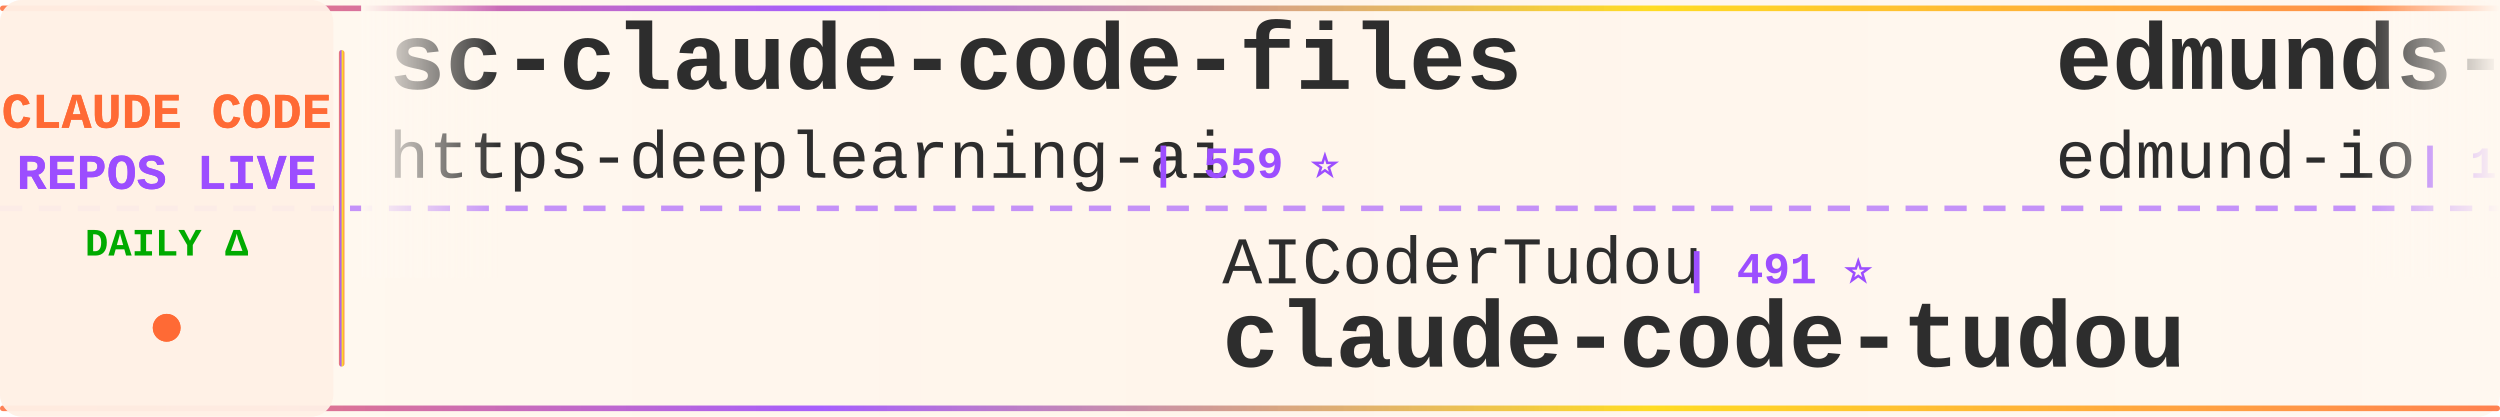
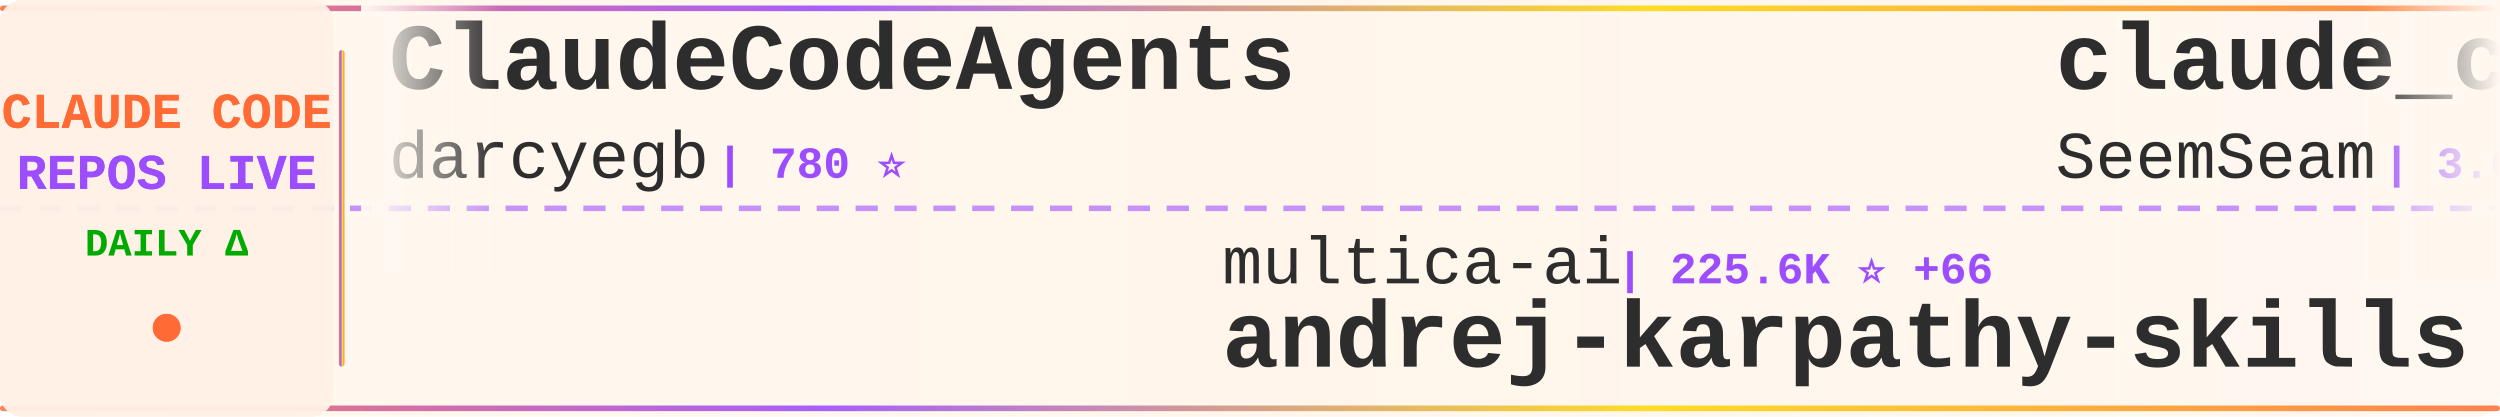
<svg xmlns="http://www.w3.org/2000/svg" width="900" height="150">
  <defs>
    <linearGradient id="tickerBg" x1="0%" y1="0%" x2="100%" y2="0%">
      <stop offset="0%" style="stop-color:#fff8f0;stop-opacity:0.98" />
      <stop offset="50%" style="stop-color:#fff5eb;stop-opacity:1" />
      <stop offset="100%" style="stop-color:#fff8f0;stop-opacity:0.98" />
    </linearGradient>
    <linearGradient id="borderGrad" x1="0%" y1="0%" x2="100%" y2="0%">
      <stop offset="0%" style="stop-color:#FF6B35;stop-opacity:0.85">
        <animate attributeName="stop-opacity" values="0.85;1;0.85" dur="2s" repeatCount="indefinite" />
      </stop>
      <stop offset="33%" style="stop-color:#9C4EFF;stop-opacity:0.9">
        <animate attributeName="stop-opacity" values="0.9;1;0.9" dur="2.2s" repeatCount="indefinite" />
      </stop>
      <stop offset="66%" style="stop-color:#FFD700;stop-opacity:0.85">
        <animate attributeName="stop-opacity" values="0.85;1;0.85" dur="1.8s" repeatCount="indefinite" />
      </stop>
      <stop offset="100%" style="stop-color:#FF6B35;stop-opacity:0.85">
        <animate attributeName="stop-opacity" values="0.85;1;0.85" dur="2s" repeatCount="indefinite" />
      </stop>
    </linearGradient>
    <filter id="textGlow">
      <feGaussianBlur stdDeviation="0.15" result="coloredBlur" />
      <feMerge>
        <feMergeNode in="coloredBlur" />
        <feMergeNode in="SourceGraphic" />
      </feMerge>
    </filter>
    <filter id="metricGlow">
      <feGaussianBlur stdDeviation="0.2" result="coloredBlur" />
      <feMerge>
        <feMergeNode in="coloredBlur" />
        <feMergeNode in="SourceGraphic" />
      </feMerge>
    </filter>
    <linearGradient id="leftFade" x1="0%" y1="0%" x2="100%" y2="0%">
      <stop offset="0%" style="stop-color:#fff8f0;stop-opacity:1" />
      <stop offset="100%" style="stop-color:#fff8f0;stop-opacity:0" />
    </linearGradient>
    <linearGradient id="rightFade" x1="0%" y1="0%" x2="100%" y2="0%">
      <stop offset="0%" style="stop-color:#fff8f0;stop-opacity:0" />
      <stop offset="100%" style="stop-color:#fff8f0;stop-opacity:1" />
    </linearGradient>
  </defs>
  <rect width="900" height="150" fill="url(#tickerBg)" rx="8" />
  <rect x="0" y="2" width="900" height="2" fill="url(#borderGrad)" rx="1" />
  <rect x="0" y="146" width="900" height="2" fill="url(#borderGrad)" rx="1" />
  <line x1="0" y1="75" x2="900" y2="75" stroke="#9C4EFF" stroke-width="2" stroke-dasharray="8 6" opacity="0.6" />
  <rect x="0" y="0" width="120" height="150" fill="#fff0e6" opacity="0.95" rx="8" />
  <text x="60" y="46" font-family="'Courier New', monospace" font-size="18" font-weight="bold" fill="#FF6B35" text-anchor="middle" filter="url(#textGlow)">
    CLAUDE CODE
  </text>
  <text x="60" y="68" font-family="'Courier New', monospace" font-size="18" font-weight="bold" fill="#9C4EFF" text-anchor="middle" filter="url(#textGlow)">
    REPOS LIVE
  </text>
  <text x="60" y="92" font-family="'Courier New', monospace" font-size="14" font-weight="bold" fill="#00aa00" text-anchor="middle">
    DAILY Δ
  </text>
  <circle cx="60" cy="118" r="5" fill="#FF6B35" filter="url(#metricGlow)">
    <animate attributeName="r" values="4;6;4" dur="1.5s" repeatCount="indefinite" />
    <animate attributeName="opacity" values="0.6;1;0.6" dur="1.5s" repeatCount="indefinite" />
  </circle>
  <rect x="122" y="18" width="2" height="114" fill="url(#borderGrad)" rx="1" />
  <clipPath id="tickerClip">
    <rect x="130" y="0" width="770" height="150" />
  </clipPath>
  <g clip-path="url(#tickerClip)">
    <g id="tickerItems">
      <animateTransform attributeName="transform" attributeType="XML" type="translate" from="0 0" to="-3000 0" dur="54s" repeatCount="indefinite" />
      <g transform="translate(0, 0)">
-         <text x="140" y="32" font-family="'Courier New', monospace" font-size="34" font-weight="bold" fill="#2d2d2d">sc-claude-code-files</text>
-         <text x="140" y="64" font-family="'Courier New', monospace" font-size="24" font-weight="normal" fill="#2d2d2d" opacity="1.0">https-deeplearning-ai</text>
-         <text x="414" y="64" font-family="'Courier New', monospace" font-size="16" font-weight="bold" fill="#9C4EFF"> | 559 ⭐</text>
+         <text x="140" y="32" font-family="'Courier New', monospace" font-size="34" font-weight="bold" fill="#2d2d2d">ClaudeCodeAgents</text>
+         <text x="140" y="64" font-family="'Courier New', monospace" font-size="24" font-weight="normal" fill="#2d2d2d" opacity="1.0">darcyegb</text>
+         <text x="258" y="64" font-family="'Courier New', monospace" font-size="16" font-weight="bold" fill="#9C4EFF"> | 780 ⭐</text>
      </g>
      <g transform="translate(300, 0)">
-         <text x="140" y="102" font-family="'Courier New', monospace" font-size="24" font-weight="normal" fill="#2d2d2d" opacity="1.0">AICoderTudou</text>
-         <text x="306" y="102" font-family="'Courier New', monospace" font-size="16" font-weight="bold" fill="#9C4EFF"> | 491 ⭐</text>
-         <text x="140" y="132" font-family="'Courier New', monospace" font-size="34" font-weight="bold" fill="#2d2d2d">claude-code-tudou</text>
+         <text x="140" y="102" font-family="'Courier New', monospace" font-size="24" font-weight="normal" fill="#2d2d2d" opacity="1.0">multica-ai</text>
+         <text x="282" y="102" font-family="'Courier New', monospace" font-size="16" font-weight="bold" fill="#9C4EFF"> | 225.6K ⭐ +66</text>
+         <text x="140" y="132" font-family="'Courier New', monospace" font-size="34" font-weight="bold" fill="#2d2d2d">andrej-karpathy-skills</text>
      </g>
      <g transform="translate(600, 0)">
-         <text x="140" y="32" font-family="'Courier New', monospace" font-size="34" font-weight="bold" fill="#2d2d2d">edmunds-claude-code</text>
-         <text x="140" y="64" font-family="'Courier New', monospace" font-size="24" font-weight="normal" fill="#2d2d2d" opacity="1.0">edmund-io</text>
-         <text x="270" y="64" font-family="'Courier New', monospace" font-size="16" font-weight="bold" fill="#9C4EFF"> | 1.5K ⭐</text>
+         <text x="140" y="32" font-family="'Courier New', monospace" font-size="34" font-weight="bold" fill="#2d2d2d">claude_codex_bridge</text>
+         <text x="140" y="64" font-family="'Courier New', monospace" font-size="24" font-weight="normal" fill="#2d2d2d" opacity="1.0">SeemSeam</text>
+         <text x="258" y="64" font-family="'Courier New', monospace" font-size="16" font-weight="bold" fill="#9C4EFF"> | 3.6K ⭐ +2</text>
      </g>
      <g transform="translate(900, 0)">
-         <text x="140" y="102" font-family="'Courier New', monospace" font-size="24" font-weight="normal" fill="#2d2d2d" opacity="1.0">huangjia2019</text>
-         <text x="306" y="102" font-family="'Courier New', monospace" font-size="16" font-weight="bold" fill="#9C4EFF"> | 1.1K ⭐</text>
-         <text x="140" y="132" font-family="'Courier New', monospace" font-size="34" font-weight="bold" fill="#2d2d2d">claude-code-engineering</text>
+         <text x="140" y="102" font-family="'Courier New', monospace" font-size="24" font-weight="normal" fill="#2d2d2d" opacity="1.0">JrCx7scC</text>
+         <text x="258" y="102" font-family="'Courier New', monospace" font-size="16" font-weight="bold" fill="#9C4EFF"> | 375 ⭐</text>
+         <text x="140" y="132" font-family="'Courier New', monospace" font-size="34" font-weight="bold" fill="#2d2d2d">claude-code-source</text>
      </g>
      <g transform="translate(1200, 0)">
-         <text x="140" y="32" font-family="'Courier New', monospace" font-size="34" font-weight="bold" fill="#2d2d2d">claude-code-infrastructu...</text>
-         <text x="140" y="64" font-family="'Courier New', monospace" font-size="24" font-weight="normal" fill="#2d2d2d" opacity="1.0">diet103</text>
-         <text x="246" y="64" font-family="'Courier New', monospace" font-size="16" font-weight="bold" fill="#9C4EFF"> | 10.0K ⭐</text>
+         <text x="140" y="32" font-family="'Courier New', monospace" font-size="34" font-weight="bold" fill="#2d2d2d">Claude-Code-Usage-Monito...</text>
+         <text x="140" y="64" font-family="'Courier New', monospace" font-size="24" font-weight="normal" fill="#2d2d2d" opacity="1.0">Maciek-roboblog</text>
+         <text x="342" y="64" font-family="'Courier New', monospace" font-size="16" font-weight="bold" fill="#9C4EFF"> | 8.8K ⭐</text>
      </g>
      <g transform="translate(1500, 0)">
-         <text x="140" y="102" font-family="'Courier New', monospace" font-size="24" font-weight="normal" fill="#2d2d2d" opacity="1.0">zebbern</text>
-         <text x="246" y="102" font-family="'Courier New', monospace" font-size="16" font-weight="bold" fill="#9C4EFF"> | 4.7K ⭐ +2</text>
+         <text x="140" y="102" font-family="'Courier New', monospace" font-size="24" font-weight="normal" fill="#2d2d2d" opacity="1.0">Cranot</text>
+         <text x="234" y="102" font-family="'Courier New', monospace" font-size="16" font-weight="bold" fill="#9C4EFF"> | 2.9K ⭐</text>
        <text x="140" y="132" font-family="'Courier New', monospace" font-size="34" font-weight="bold" fill="#2d2d2d">claude-code-guide</text>
      </g>
      <g transform="translate(1800, 0)">
-         <text x="140" y="32" font-family="'Courier New', monospace" font-size="34" font-weight="bold" fill="#2d2d2d">collection-claude-code-s...</text>
-         <text x="140" y="64" font-family="'Courier New', monospace" font-size="24" font-weight="normal" fill="#2d2d2d" opacity="1.0">chauncygu</text>
-         <text x="270" y="64" font-family="'Courier New', monospace" font-size="16" font-weight="bold" fill="#9C4EFF"> | 2.9K ⭐</text>
+         <text x="140" y="32" font-family="'Courier New', monospace" font-size="34" font-weight="bold" fill="#2d2d2d">claude-code-cli</text>
+         <text x="140" y="64" font-family="'Courier New', monospace" font-size="24" font-weight="normal" fill="#2d2d2d" opacity="1.0">huangserva</text>
+         <text x="282" y="64" font-family="'Courier New', monospace" font-size="16" font-weight="bold" fill="#9C4EFF"> | 630 ⭐</text>
      </g>
      <g transform="translate(2100, 0)">
-         <text x="140" y="102" font-family="'Courier New', monospace" font-size="24" font-weight="normal" fill="#2d2d2d" opacity="1.0">digitalsamba</text>
-         <text x="306" y="102" font-family="'Courier New', monospace" font-size="16" font-weight="bold" fill="#9C4EFF"> | 2.4K ⭐</text>
-         <text x="140" y="132" font-family="'Courier New', monospace" font-size="34" font-weight="bold" fill="#2d2d2d">claude-code-video-toolki...</text>
+         <text x="140" y="102" font-family="'Courier New', monospace" font-size="24" font-weight="normal" fill="#2d2d2d" opacity="1.0">ykdojo</text>
+         <text x="234" y="102" font-family="'Courier New', monospace" font-size="16" font-weight="bold" fill="#9C4EFF"> | 10.3K ⭐ +1</text>
+         <text x="140" y="132" font-family="'Courier New', monospace" font-size="34" font-weight="bold" fill="#2d2d2d">claude-code-tips</text>
      </g>
      <g transform="translate(2400, 0)">
-         <text x="140" y="32" font-family="'Courier New', monospace" font-size="34" font-weight="bold" fill="#2d2d2d">Claude-Code</text>
-         <text x="140" y="64" font-family="'Courier New', monospace" font-size="24" font-weight="normal" fill="#2d2d2d" opacity="1.0">KPR111</text>
-         <text x="234" y="64" font-family="'Courier New', monospace" font-size="16" font-weight="bold" fill="#9C4EFF"> | 18 ⭐</text>
+         <text x="140" y="32" font-family="'Courier New', monospace" font-size="34" font-weight="bold" fill="#2d2d2d">Open-ClaudeCode</text>
+         <text x="140" y="64" font-family="'Courier New', monospace" font-size="24" font-weight="normal" fill="#2d2d2d" opacity="1.0">LING71671</text>
+         <text x="270" y="64" font-family="'Courier New', monospace" font-size="16" font-weight="bold" fill="#9C4EFF"> | 974 ⭐</text>
      </g>
      <g transform="translate(2700, 0)">
-         <text x="140" y="102" font-family="'Courier New', monospace" font-size="24" font-weight="normal" fill="#2d2d2d" opacity="1.0">krusemediallc</text>
-         <text x="318" y="102" font-family="'Courier New', monospace" font-size="16" font-weight="bold" fill="#9C4EFF"> | 1.6K ⭐</text>
-         <text x="140" y="132" font-family="'Courier New', monospace" font-size="34" font-weight="bold" fill="#2d2d2d">arcads-claude-code</text>
+         <text x="140" y="102" font-family="'Courier New', monospace" font-size="24" font-weight="normal" fill="#2d2d2d" opacity="1.0">shanraisshan</text>
+         <text x="306" y="102" font-family="'Courier New', monospace" font-size="16" font-weight="bold" fill="#9C4EFF"> | 68.2K ⭐ +4</text>
+         <text x="140" y="132" font-family="'Courier New', monospace" font-size="34" font-weight="bold" fill="#2d2d2d">claude-code-best-practic...</text>
      </g>
      <g transform="translate(3000, 0)">
-         <text x="140" y="32" font-family="'Courier New', monospace" font-size="34" font-weight="bold" fill="#2d2d2d">sc-claude-code-files</text>
-         <text x="140" y="64" font-family="'Courier New', monospace" font-size="24" font-weight="normal" fill="#2d2d2d" opacity="1.0">https-deeplearning-ai</text>
-         <text x="414" y="64" font-family="'Courier New', monospace" font-size="16" font-weight="bold" fill="#9C4EFF"> | 559 ⭐</text>
+         <text x="140" y="32" font-family="'Courier New', monospace" font-size="34" font-weight="bold" fill="#2d2d2d">ClaudeCodeAgents</text>
+         <text x="140" y="64" font-family="'Courier New', monospace" font-size="24" font-weight="normal" fill="#2d2d2d" opacity="1.0">darcyegb</text>
+         <text x="258" y="64" font-family="'Courier New', monospace" font-size="16" font-weight="bold" fill="#9C4EFF"> | 780 ⭐</text>
      </g>
      <g transform="translate(3300, 0)">
-         <text x="140" y="102" font-family="'Courier New', monospace" font-size="24" font-weight="normal" fill="#2d2d2d" opacity="1.0">AICoderTudou</text>
-         <text x="306" y="102" font-family="'Courier New', monospace" font-size="16" font-weight="bold" fill="#9C4EFF"> | 491 ⭐</text>
-         <text x="140" y="132" font-family="'Courier New', monospace" font-size="34" font-weight="bold" fill="#2d2d2d">claude-code-tudou</text>
+         <text x="140" y="102" font-family="'Courier New', monospace" font-size="24" font-weight="normal" fill="#2d2d2d" opacity="1.0">multica-ai</text>
+         <text x="282" y="102" font-family="'Courier New', monospace" font-size="16" font-weight="bold" fill="#9C4EFF"> | 225.6K ⭐ +66</text>
+         <text x="140" y="132" font-family="'Courier New', monospace" font-size="34" font-weight="bold" fill="#2d2d2d">andrej-karpathy-skills</text>
      </g>
      <g transform="translate(3600, 0)">
-         <text x="140" y="32" font-family="'Courier New', monospace" font-size="34" font-weight="bold" fill="#2d2d2d">edmunds-claude-code</text>
-         <text x="140" y="64" font-family="'Courier New', monospace" font-size="24" font-weight="normal" fill="#2d2d2d" opacity="1.0">edmund-io</text>
-         <text x="270" y="64" font-family="'Courier New', monospace" font-size="16" font-weight="bold" fill="#9C4EFF"> | 1.5K ⭐</text>
+         <text x="140" y="32" font-family="'Courier New', monospace" font-size="34" font-weight="bold" fill="#2d2d2d">claude_codex_bridge</text>
+         <text x="140" y="64" font-family="'Courier New', monospace" font-size="24" font-weight="normal" fill="#2d2d2d" opacity="1.0">SeemSeam</text>
+         <text x="258" y="64" font-family="'Courier New', monospace" font-size="16" font-weight="bold" fill="#9C4EFF"> | 3.6K ⭐ +2</text>
      </g>
      <g transform="translate(3900, 0)">
-         <text x="140" y="102" font-family="'Courier New', monospace" font-size="24" font-weight="normal" fill="#2d2d2d" opacity="1.0">huangjia2019</text>
-         <text x="306" y="102" font-family="'Courier New', monospace" font-size="16" font-weight="bold" fill="#9C4EFF"> | 1.1K ⭐</text>
-         <text x="140" y="132" font-family="'Courier New', monospace" font-size="34" font-weight="bold" fill="#2d2d2d">claude-code-engineering</text>
+         <text x="140" y="102" font-family="'Courier New', monospace" font-size="24" font-weight="normal" fill="#2d2d2d" opacity="1.0">JrCx7scC</text>
+         <text x="258" y="102" font-family="'Courier New', monospace" font-size="16" font-weight="bold" fill="#9C4EFF"> | 375 ⭐</text>
+         <text x="140" y="132" font-family="'Courier New', monospace" font-size="34" font-weight="bold" fill="#2d2d2d">claude-code-source</text>
      </g>
    </g>
  </g>
  <rect x="130" y="0" width="50" height="100" fill="url(#leftFade)" />
  <rect x="850" y="0" width="50" height="100" fill="url(#rightFade)" />
</svg>
